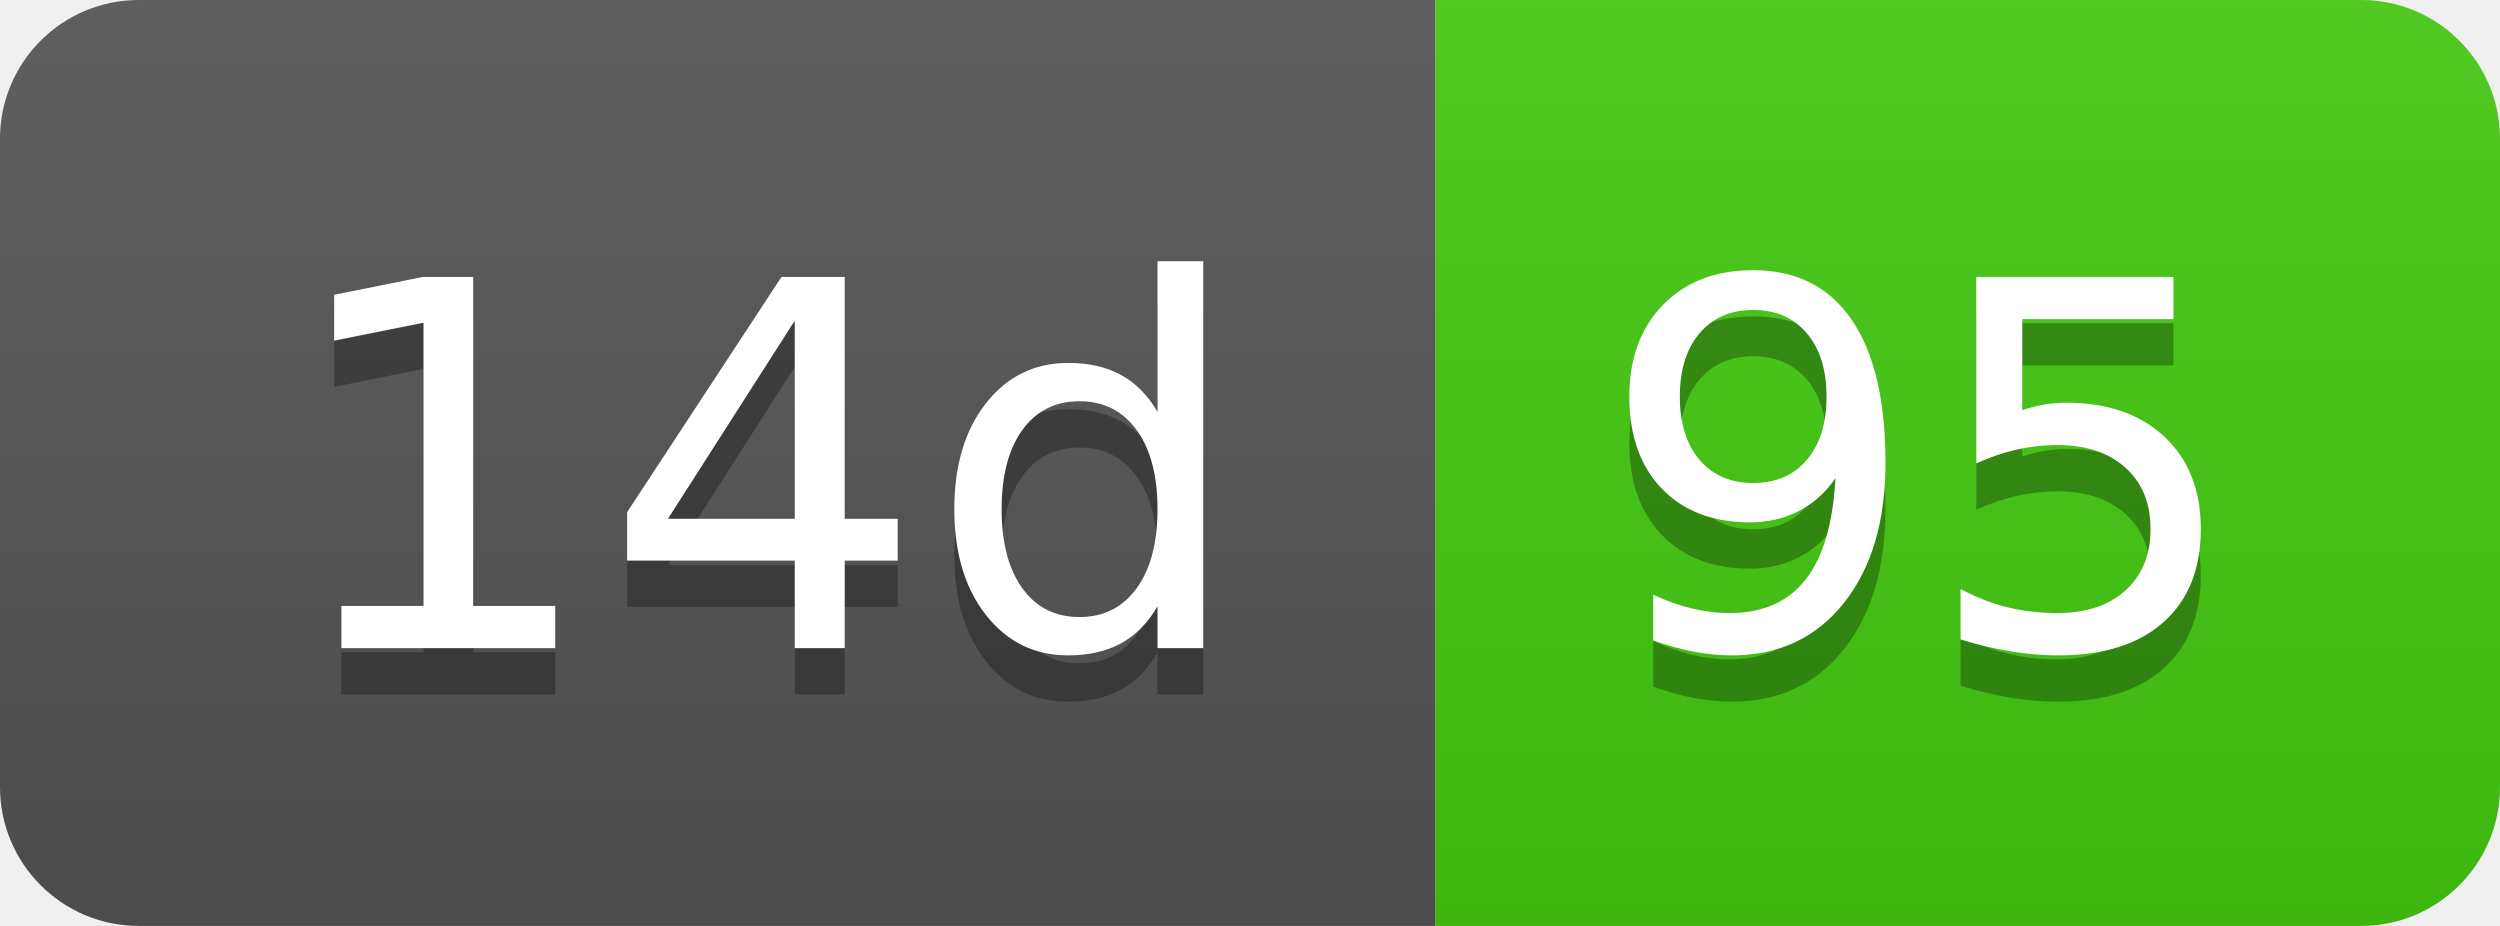
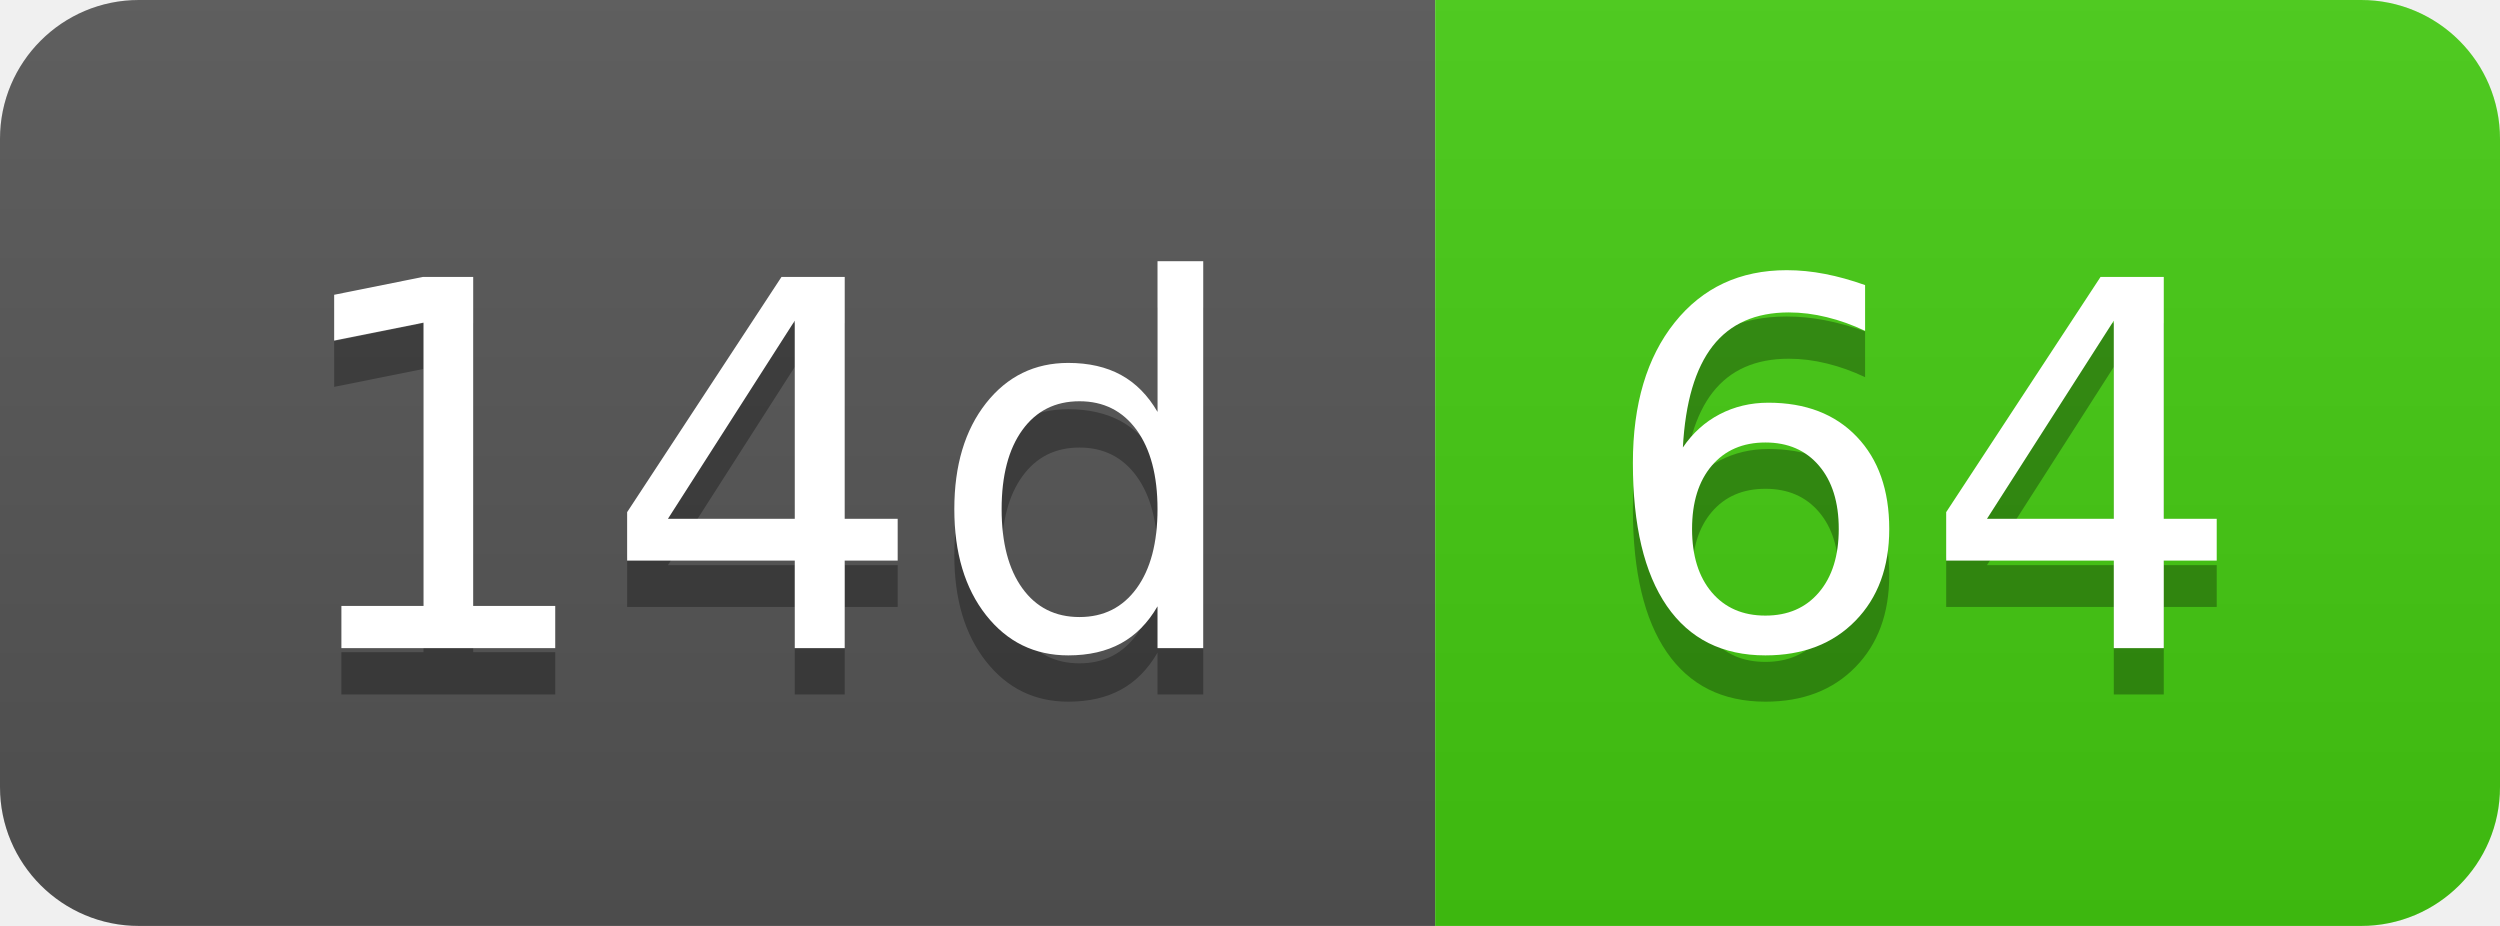
- <svg xmlns="http://www.w3.org/2000/svg" width="54" height="20" role="img" aria-label="14d: 95">
+ <svg xmlns="http://www.w3.org/2000/svg" width="54" height="20" role="img" aria-label="14d: 64">
  <linearGradient id="s" x2="0" y2="100%">
    <stop offset="0" stop-color="#bbb" stop-opacity=".1" />
    <stop offset="1" stop-opacity=".1" />
  </linearGradient>
  <clipPath id="r">
    <rect width="54" height="20" rx="3" fill="#fff" />
  </clipPath>
  <g clip-path="url(#r)">
    <rect width="31" height="20" fill="#555" />
    <rect x="31" width="23" height="20" fill="#4c1" />
    <rect width="54" height="20" fill="url(#s)" />
  </g>
  <g fill="#fff" text-anchor="middle" font-family="Verdana,Geneva,DejaVu Sans,sans-serif" text-rendering="geometricPrecision" font-size="110">
    <text aria-hidden="true" x="165" y="150" fill="#010101" fill-opacity=".3" transform="scale(.1)" textLength="210">14d</text>
    <text x="165" y="140" transform="scale(.1)" fill="#fff" textLength="210">14d</text>
-     <text aria-hidden="true" x="415" y="150" fill="#010101" fill-opacity=".3" transform="scale(.1)" textLength="130">95</text>
-     <text x="415" y="140" transform="scale(.1)" fill="#fff" textLength="130">95</text>
+     <text aria-hidden="true" x="415" y="150" fill="#010101" fill-opacity=".3" transform="scale(.1)" textLength="130">64</text>
+     <text x="415" y="140" transform="scale(.1)" fill="#fff" textLength="130">64</text>
  </g>
</svg>
